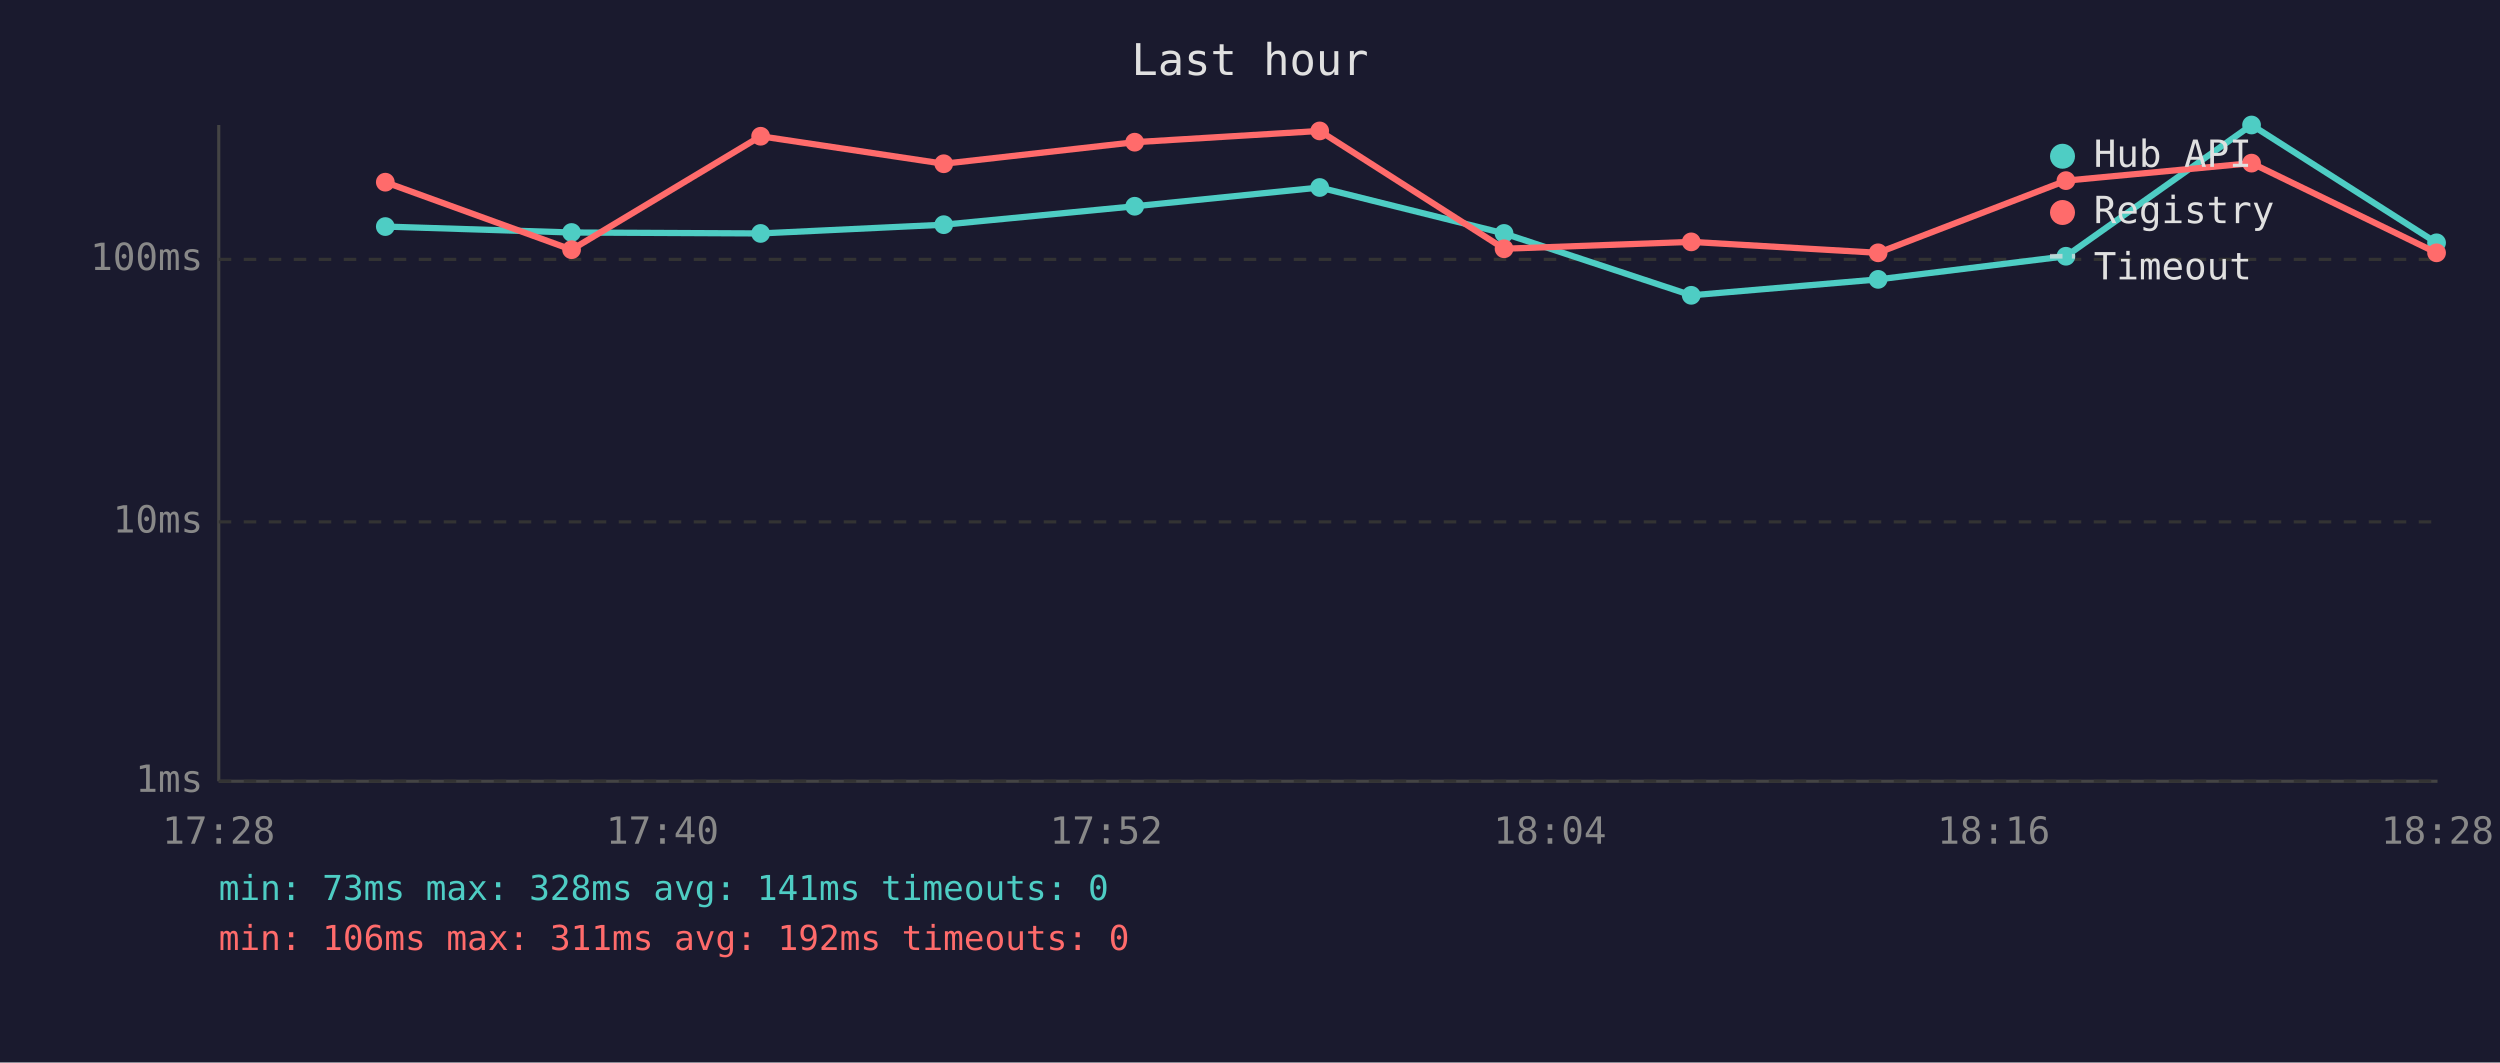
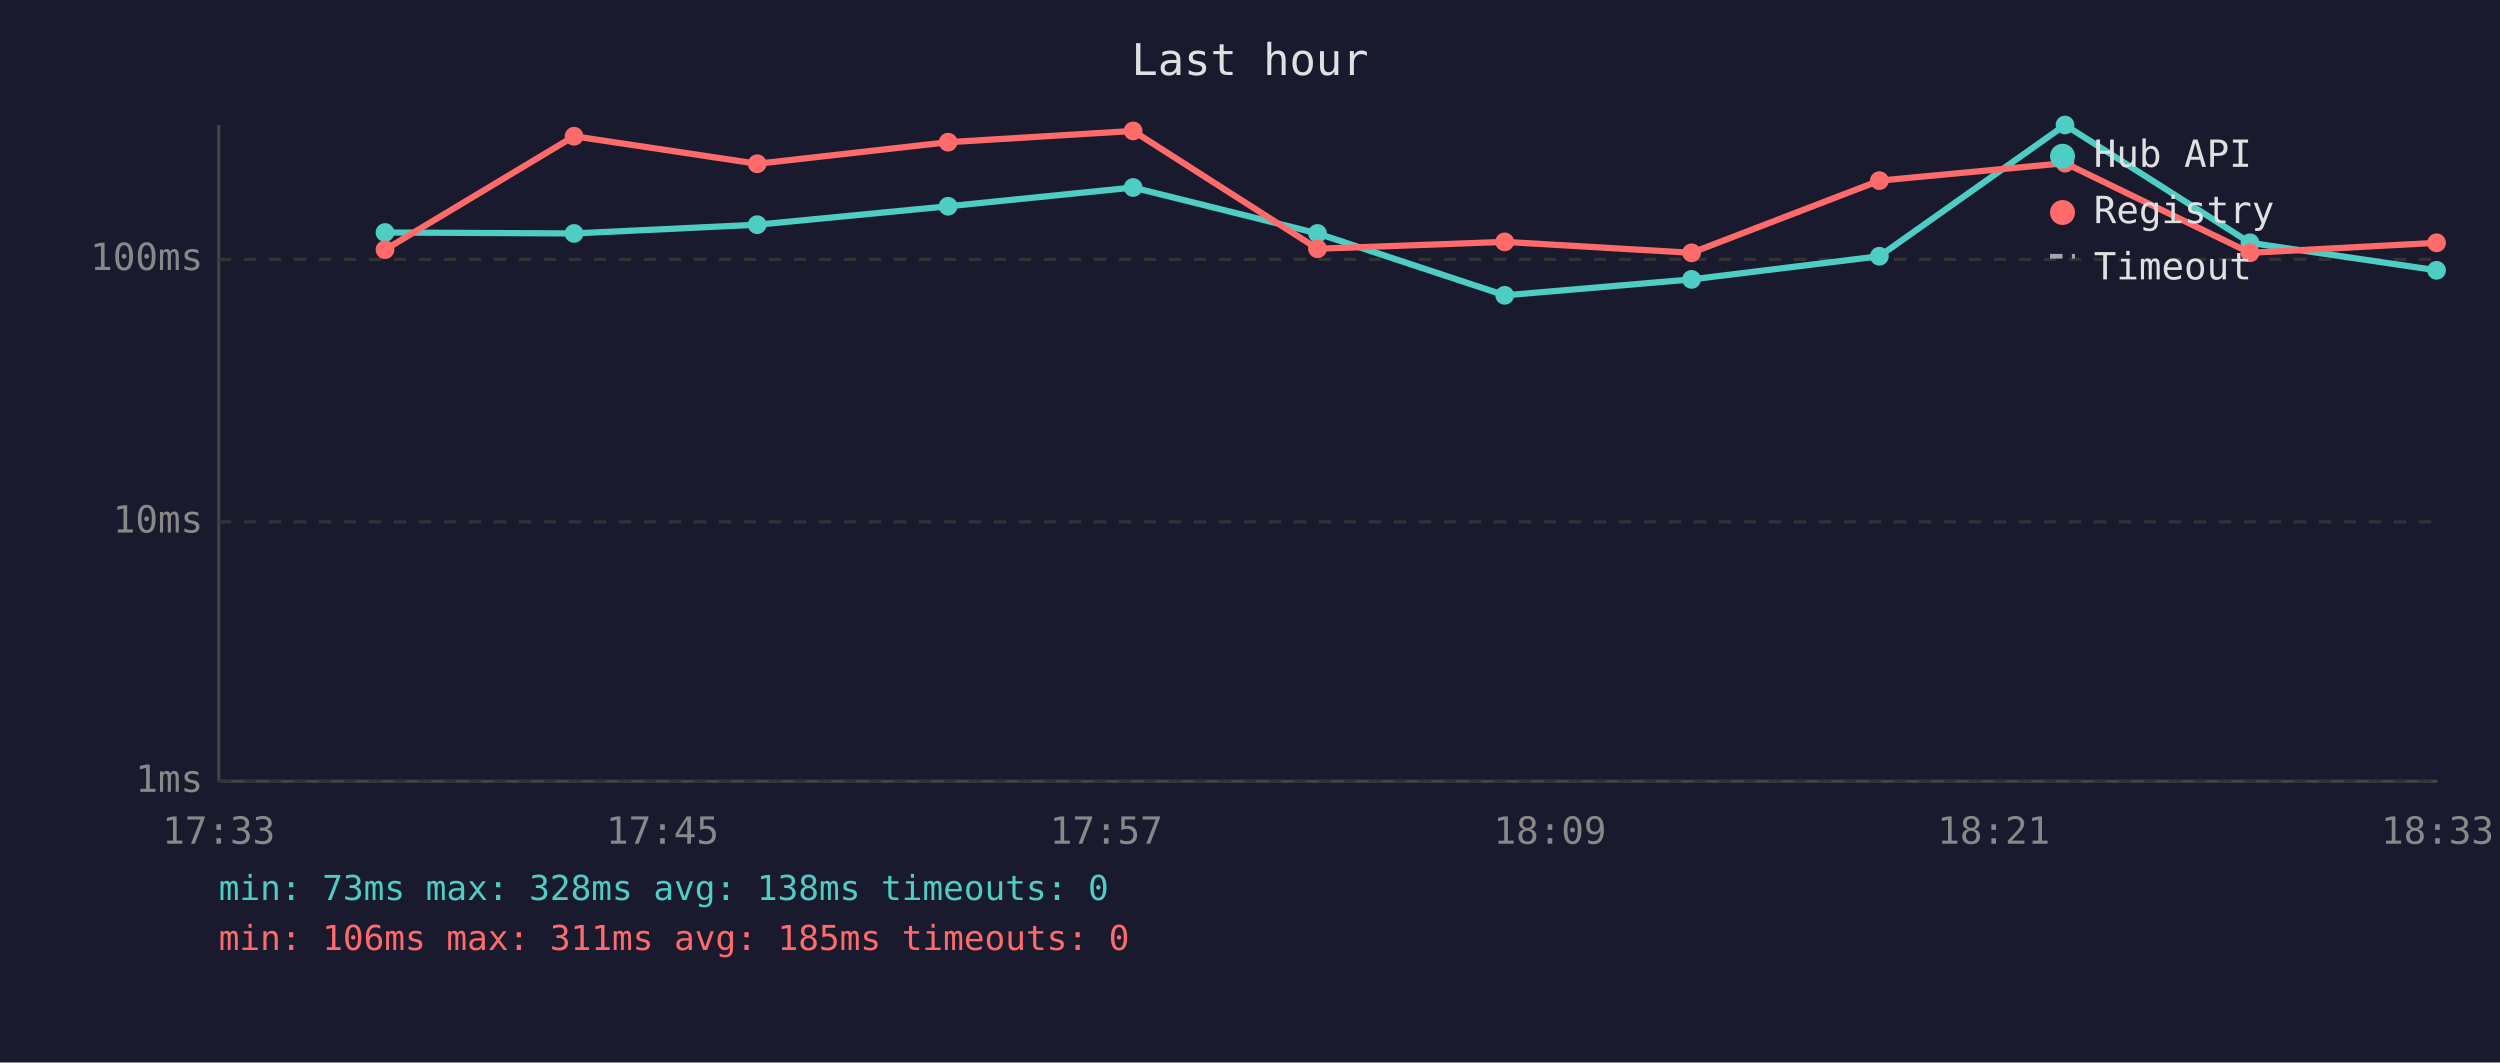
<svg xmlns="http://www.w3.org/2000/svg" viewBox="0 0 800 340" font-family="monospace" font-size="12">
  <rect width="800" height="340" fill="#1a1a2e" />
  <text x="400" y="24" fill="#e0e0e0" font-size="14" text-anchor="middle">Last hour</text>
  <line x1="70" y1="40" x2="70" y2="250" stroke="#444" stroke-width="1" />
  <line x1="70" y1="250" x2="780" y2="250" stroke="#444" stroke-width="1" />
  <line x1="70" y1="250" x2="780" y2="250" stroke="#333" stroke-width="1" stroke-dasharray="4" />
  <text x="65" y="250" fill="#888" text-anchor="end" dominant-baseline="middle">1ms</text>
  <line x1="70" y1="167" x2="780" y2="167" stroke="#333" stroke-width="1" stroke-dasharray="4" />
  <text x="65" y="167" fill="#888" text-anchor="end" dominant-baseline="middle">10ms</text>
  <line x1="70" y1="83" x2="780" y2="83" stroke="#333" stroke-width="1" stroke-dasharray="4" />
  <text x="65" y="83" fill="#888" text-anchor="end" dominant-baseline="middle">100ms</text>
-   <text x="70" y="270" fill="#888" text-anchor="middle">17:28</text>
-   <text x="212" y="270" fill="#888" text-anchor="middle">17:40</text>
-   <text x="354" y="270" fill="#888" text-anchor="middle">17:52</text>
-   <text x="496" y="270" fill="#888" text-anchor="middle">18:04</text>
-   <text x="638" y="270" fill="#888" text-anchor="middle">18:16</text>
-   <text x="780" y="270" fill="#888" text-anchor="middle">18:28</text>
-   <polyline points="123.3,72.5 182.9,74.4 243.4,74.7 302.0,71.9 363.1,66.0 422.3,60.0 481.3,74.7 541.2,94.5 601.0,89.4 661.1,82.0 720.5,40.0 779.7,77.7" fill="none" stroke="#4ecdc4" stroke-width="2" opacity="1" />
-   <circle cx="123.3" cy="72.5" r="3" fill="#4ecdc4" />
-   <circle cx="182.9" cy="74.4" r="3" fill="#4ecdc4" />
-   <circle cx="243.4" cy="74.7" r="3" fill="#4ecdc4" />
-   <circle cx="302.0" cy="71.9" r="3" fill="#4ecdc4" />
-   <circle cx="363.1" cy="66.0" r="3" fill="#4ecdc4" />
-   <circle cx="422.3" cy="60.0" r="3" fill="#4ecdc4" />
-   <circle cx="481.3" cy="74.7" r="3" fill="#4ecdc4" />
-   <circle cx="541.2" cy="94.5" r="3" fill="#4ecdc4" />
-   <circle cx="601.0" cy="89.4" r="3" fill="#4ecdc4" />
-   <circle cx="661.1" cy="82.0" r="3" fill="#4ecdc4" />
-   <circle cx="720.5" cy="40.0" r="3" fill="#4ecdc4" />
-   <circle cx="779.7" cy="77.7" r="3" fill="#4ecdc4" />
-   <polyline points="123.3,58.3 182.9,79.9 243.4,43.6 302.0,52.4 363.1,45.5 422.3,41.9 481.3,79.6 541.2,77.4 601.0,80.9 661.1,57.8 720.5,52.2 779.7,80.9" fill="none" stroke="#ff6b6b" stroke-width="2" opacity="1" />
-   <circle cx="123.3" cy="58.3" r="3" fill="#ff6b6b" />
-   <circle cx="182.9" cy="79.9" r="3" fill="#ff6b6b" />
-   <circle cx="243.4" cy="43.6" r="3" fill="#ff6b6b" />
-   <circle cx="302.0" cy="52.4" r="3" fill="#ff6b6b" />
-   <circle cx="363.1" cy="45.5" r="3" fill="#ff6b6b" />
-   <circle cx="422.3" cy="41.9" r="3" fill="#ff6b6b" />
-   <circle cx="481.3" cy="79.6" r="3" fill="#ff6b6b" />
-   <circle cx="541.2" cy="77.4" r="3" fill="#ff6b6b" />
-   <circle cx="601.0" cy="80.9" r="3" fill="#ff6b6b" />
-   <circle cx="661.1" cy="57.8" r="3" fill="#ff6b6b" />
-   <circle cx="720.5" cy="52.2" r="3" fill="#ff6b6b" />
-   <circle cx="779.7" cy="80.9" r="3" fill="#ff6b6b" />
+   <text x="70" y="270" fill="#888" text-anchor="middle">17:33</text>
+   <text x="212" y="270" fill="#888" text-anchor="middle">17:45</text>
+   <text x="354" y="270" fill="#888" text-anchor="middle">17:57</text>
+   <text x="496" y="270" fill="#888" text-anchor="middle">18:09</text>
+   <text x="638" y="270" fill="#888" text-anchor="middle">18:21</text>
+   <text x="780" y="270" fill="#888" text-anchor="middle">18:33</text>
+   <polyline points="123.2,74.4 183.7,74.7 242.3,71.9 303.4,66.0 362.6,60.0 421.6,74.7 481.5,94.5 541.3,89.4 601.4,82.0 660.8,40.0 720.0,77.7 779.7,86.5" fill="none" stroke="#4ecdc4" stroke-width="2" opacity="1" />
+   <circle cx="123.2" cy="74.4" r="3" fill="#4ecdc4" />
+   <circle cx="183.7" cy="74.7" r="3" fill="#4ecdc4" />
+   <circle cx="242.3" cy="71.9" r="3" fill="#4ecdc4" />
+   <circle cx="303.4" cy="66.0" r="3" fill="#4ecdc4" />
+   <circle cx="362.6" cy="60.0" r="3" fill="#4ecdc4" />
+   <circle cx="421.6" cy="74.7" r="3" fill="#4ecdc4" />
+   <circle cx="481.5" cy="94.5" r="3" fill="#4ecdc4" />
+   <circle cx="541.3" cy="89.4" r="3" fill="#4ecdc4" />
+   <circle cx="601.4" cy="82.0" r="3" fill="#4ecdc4" />
+   <circle cx="660.8" cy="40.0" r="3" fill="#4ecdc4" />
+   <circle cx="720.0" cy="77.7" r="3" fill="#4ecdc4" />
+   <circle cx="779.7" cy="86.5" r="3" fill="#4ecdc4" />
+   <polyline points="123.2,79.9 183.7,43.6 242.3,52.4 303.4,45.5 362.6,41.9 421.6,79.6 481.5,77.4 541.3,80.9 601.4,57.8 660.8,52.2 720.0,80.9 779.7,77.7" fill="none" stroke="#ff6b6b" stroke-width="2" opacity="1" />
+   <circle cx="123.2" cy="79.9" r="3" fill="#ff6b6b" />
+   <circle cx="183.7" cy="43.6" r="3" fill="#ff6b6b" />
+   <circle cx="242.3" cy="52.4" r="3" fill="#ff6b6b" />
+   <circle cx="303.4" cy="45.5" r="3" fill="#ff6b6b" />
+   <circle cx="362.6" cy="41.9" r="3" fill="#ff6b6b" />
+   <circle cx="421.6" cy="79.6" r="3" fill="#ff6b6b" />
+   <circle cx="481.5" cy="77.4" r="3" fill="#ff6b6b" />
+   <circle cx="541.3" cy="80.9" r="3" fill="#ff6b6b" />
+   <circle cx="601.4" cy="57.8" r="3" fill="#ff6b6b" />
+   <circle cx="660.8" cy="52.2" r="3" fill="#ff6b6b" />
+   <circle cx="720.0" cy="80.9" r="3" fill="#ff6b6b" />
+   <circle cx="779.7" cy="77.7" r="3" fill="#ff6b6b" />
  <circle cx="660" cy="50" r="4" fill="#4ecdc4" />
  <text x="670" y="50" fill="#e0e0e0" dominant-baseline="middle">Hub API</text>
  <circle cx="660" cy="68" r="4" fill="#ff6b6b" />
  <text x="670" y="68" fill="#e0e0e0" dominant-baseline="middle">Registry</text>
  <line x1="656" y1="82" x2="664" y2="82" stroke="#e0e0e0" stroke-width="1.5" stroke-dasharray="4,3" opacity="0.7" />
  <text x="670" y="86" fill="#e0e0e0" dominant-baseline="middle">Timeout</text>
-   <text x="70" y="288" fill="#4ecdc4" font-size="11">min: 73ms  max: 328ms  avg: 141ms  timeouts: 0</text>
-   <text x="70" y="304" fill="#ff6b6b" font-size="11">min: 106ms  max: 311ms  avg: 192ms  timeouts: 0</text>
+   <text x="70" y="288" fill="#4ecdc4" font-size="11">min: 73ms  max: 328ms  avg: 138ms  timeouts: 0</text>
+   <text x="70" y="304" fill="#ff6b6b" font-size="11">min: 106ms  max: 311ms  avg: 185ms  timeouts: 0</text>
</svg>
